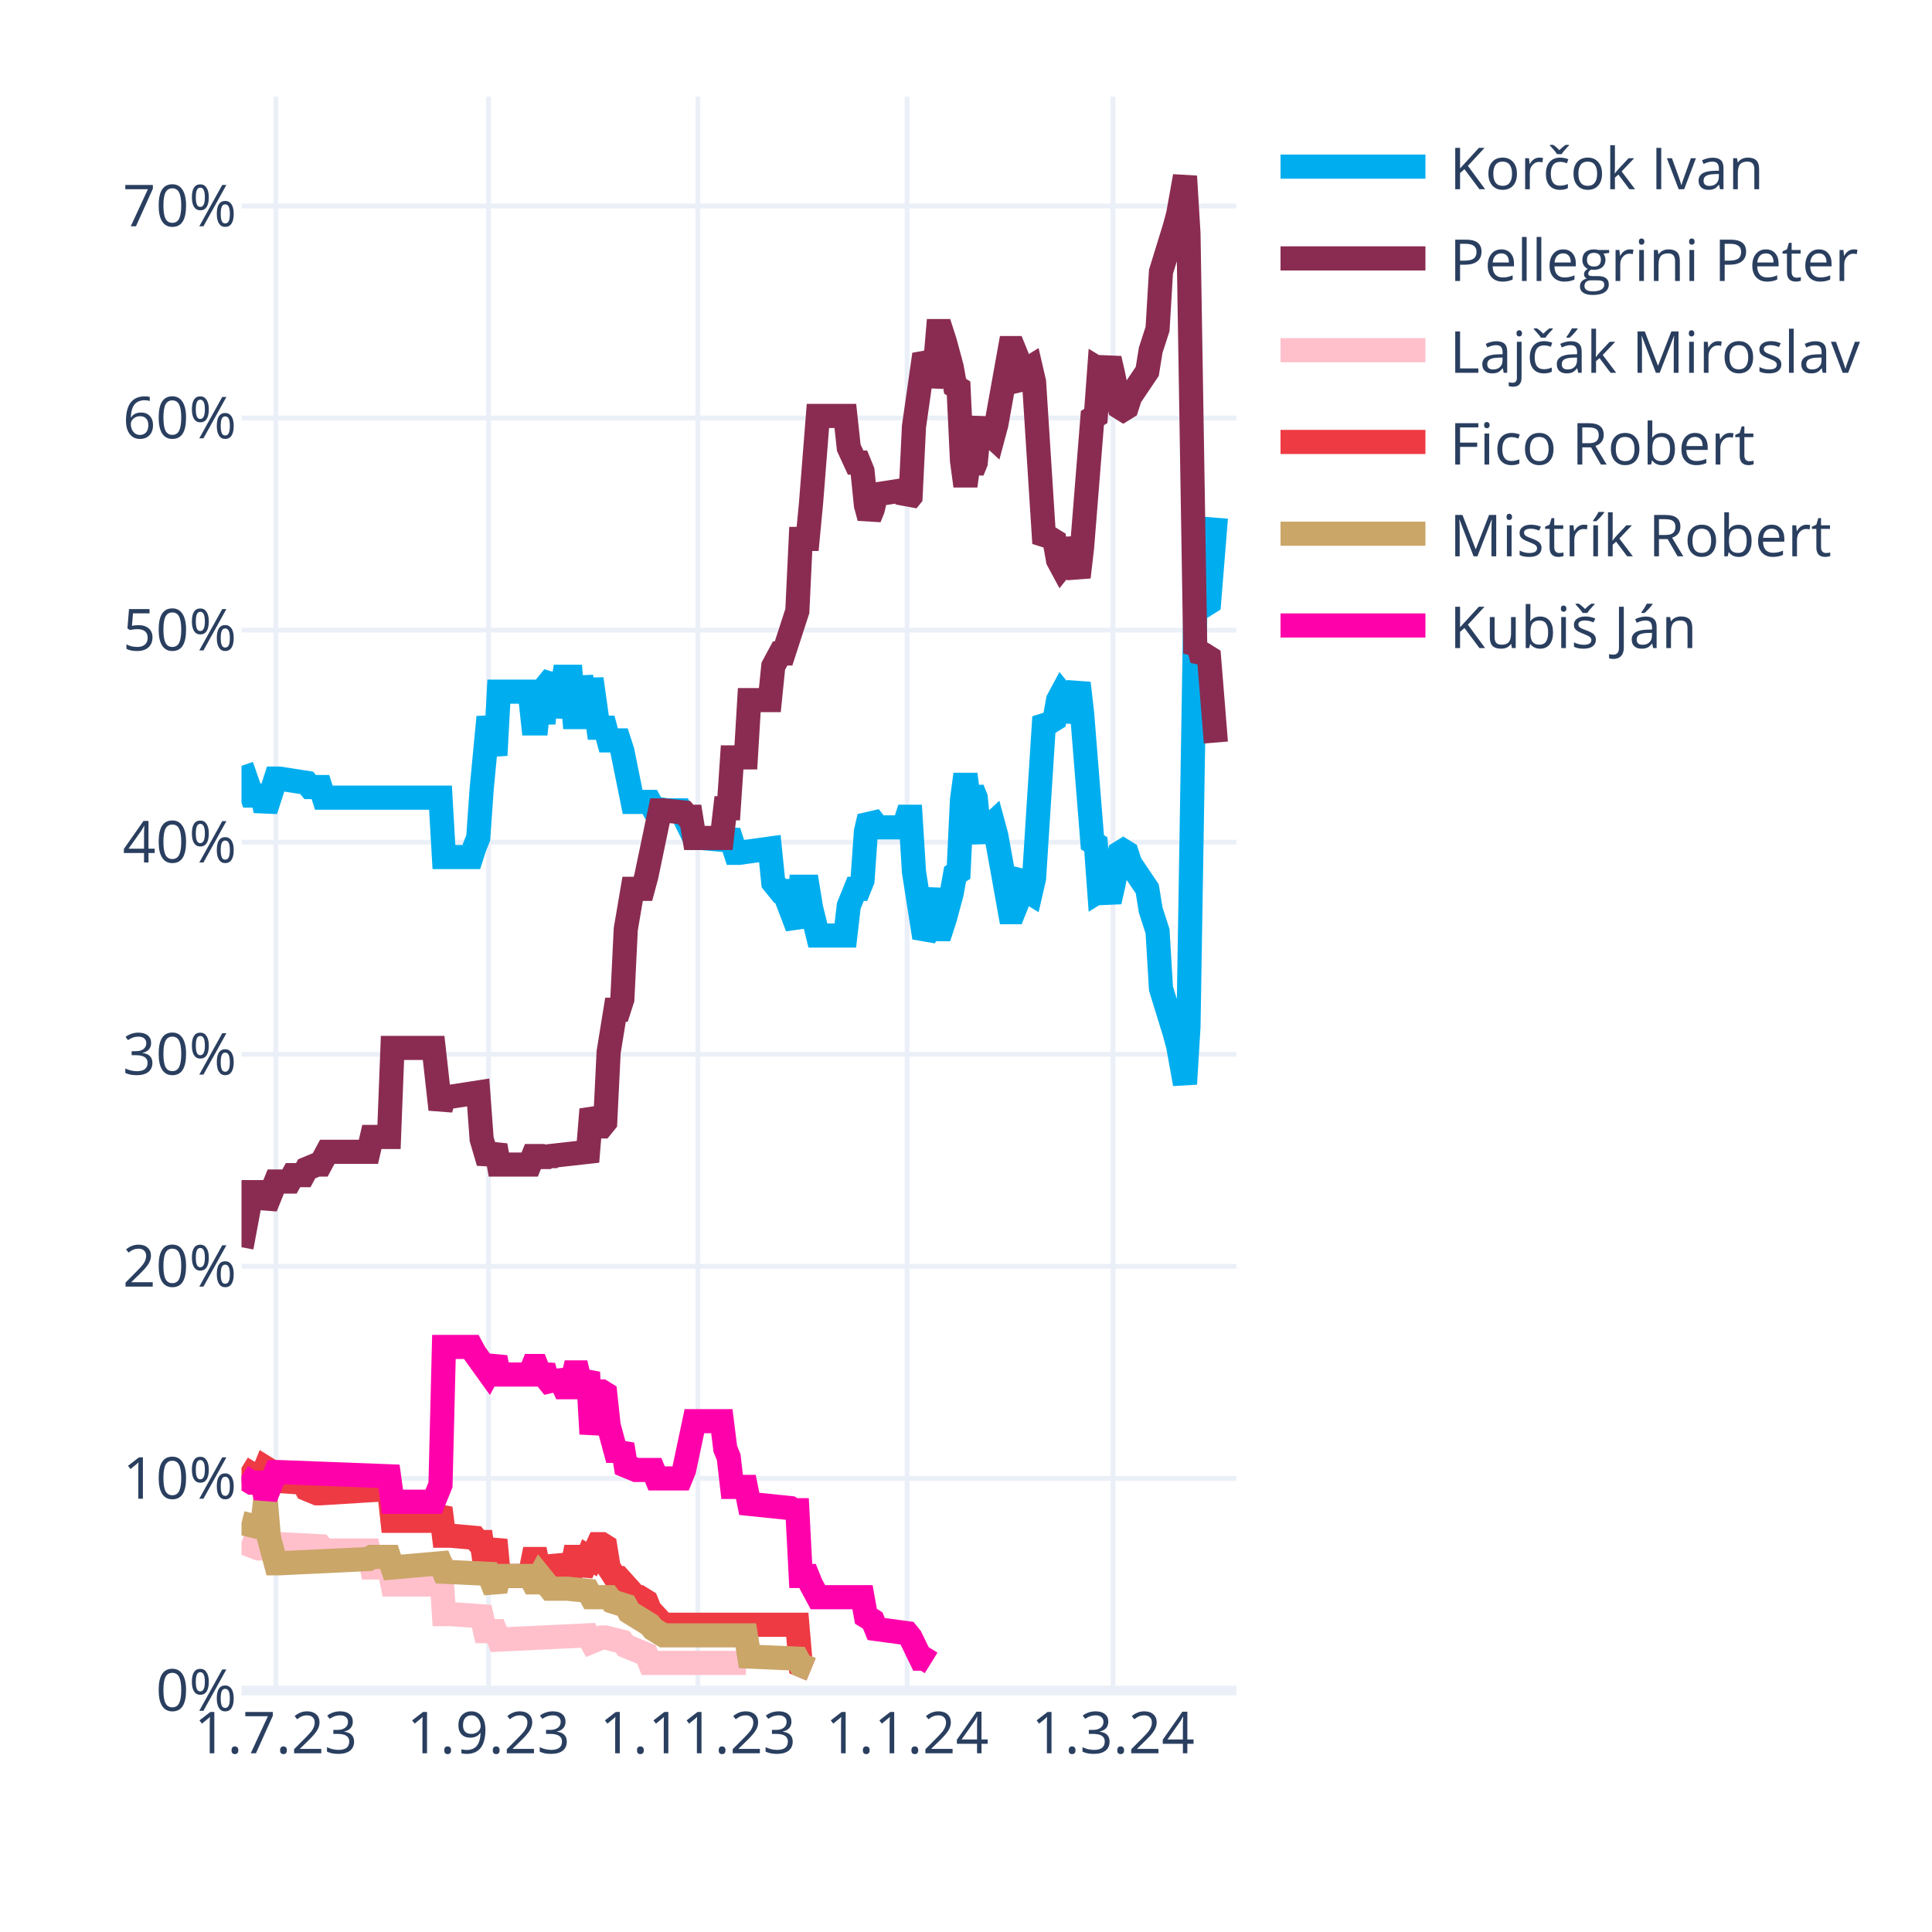
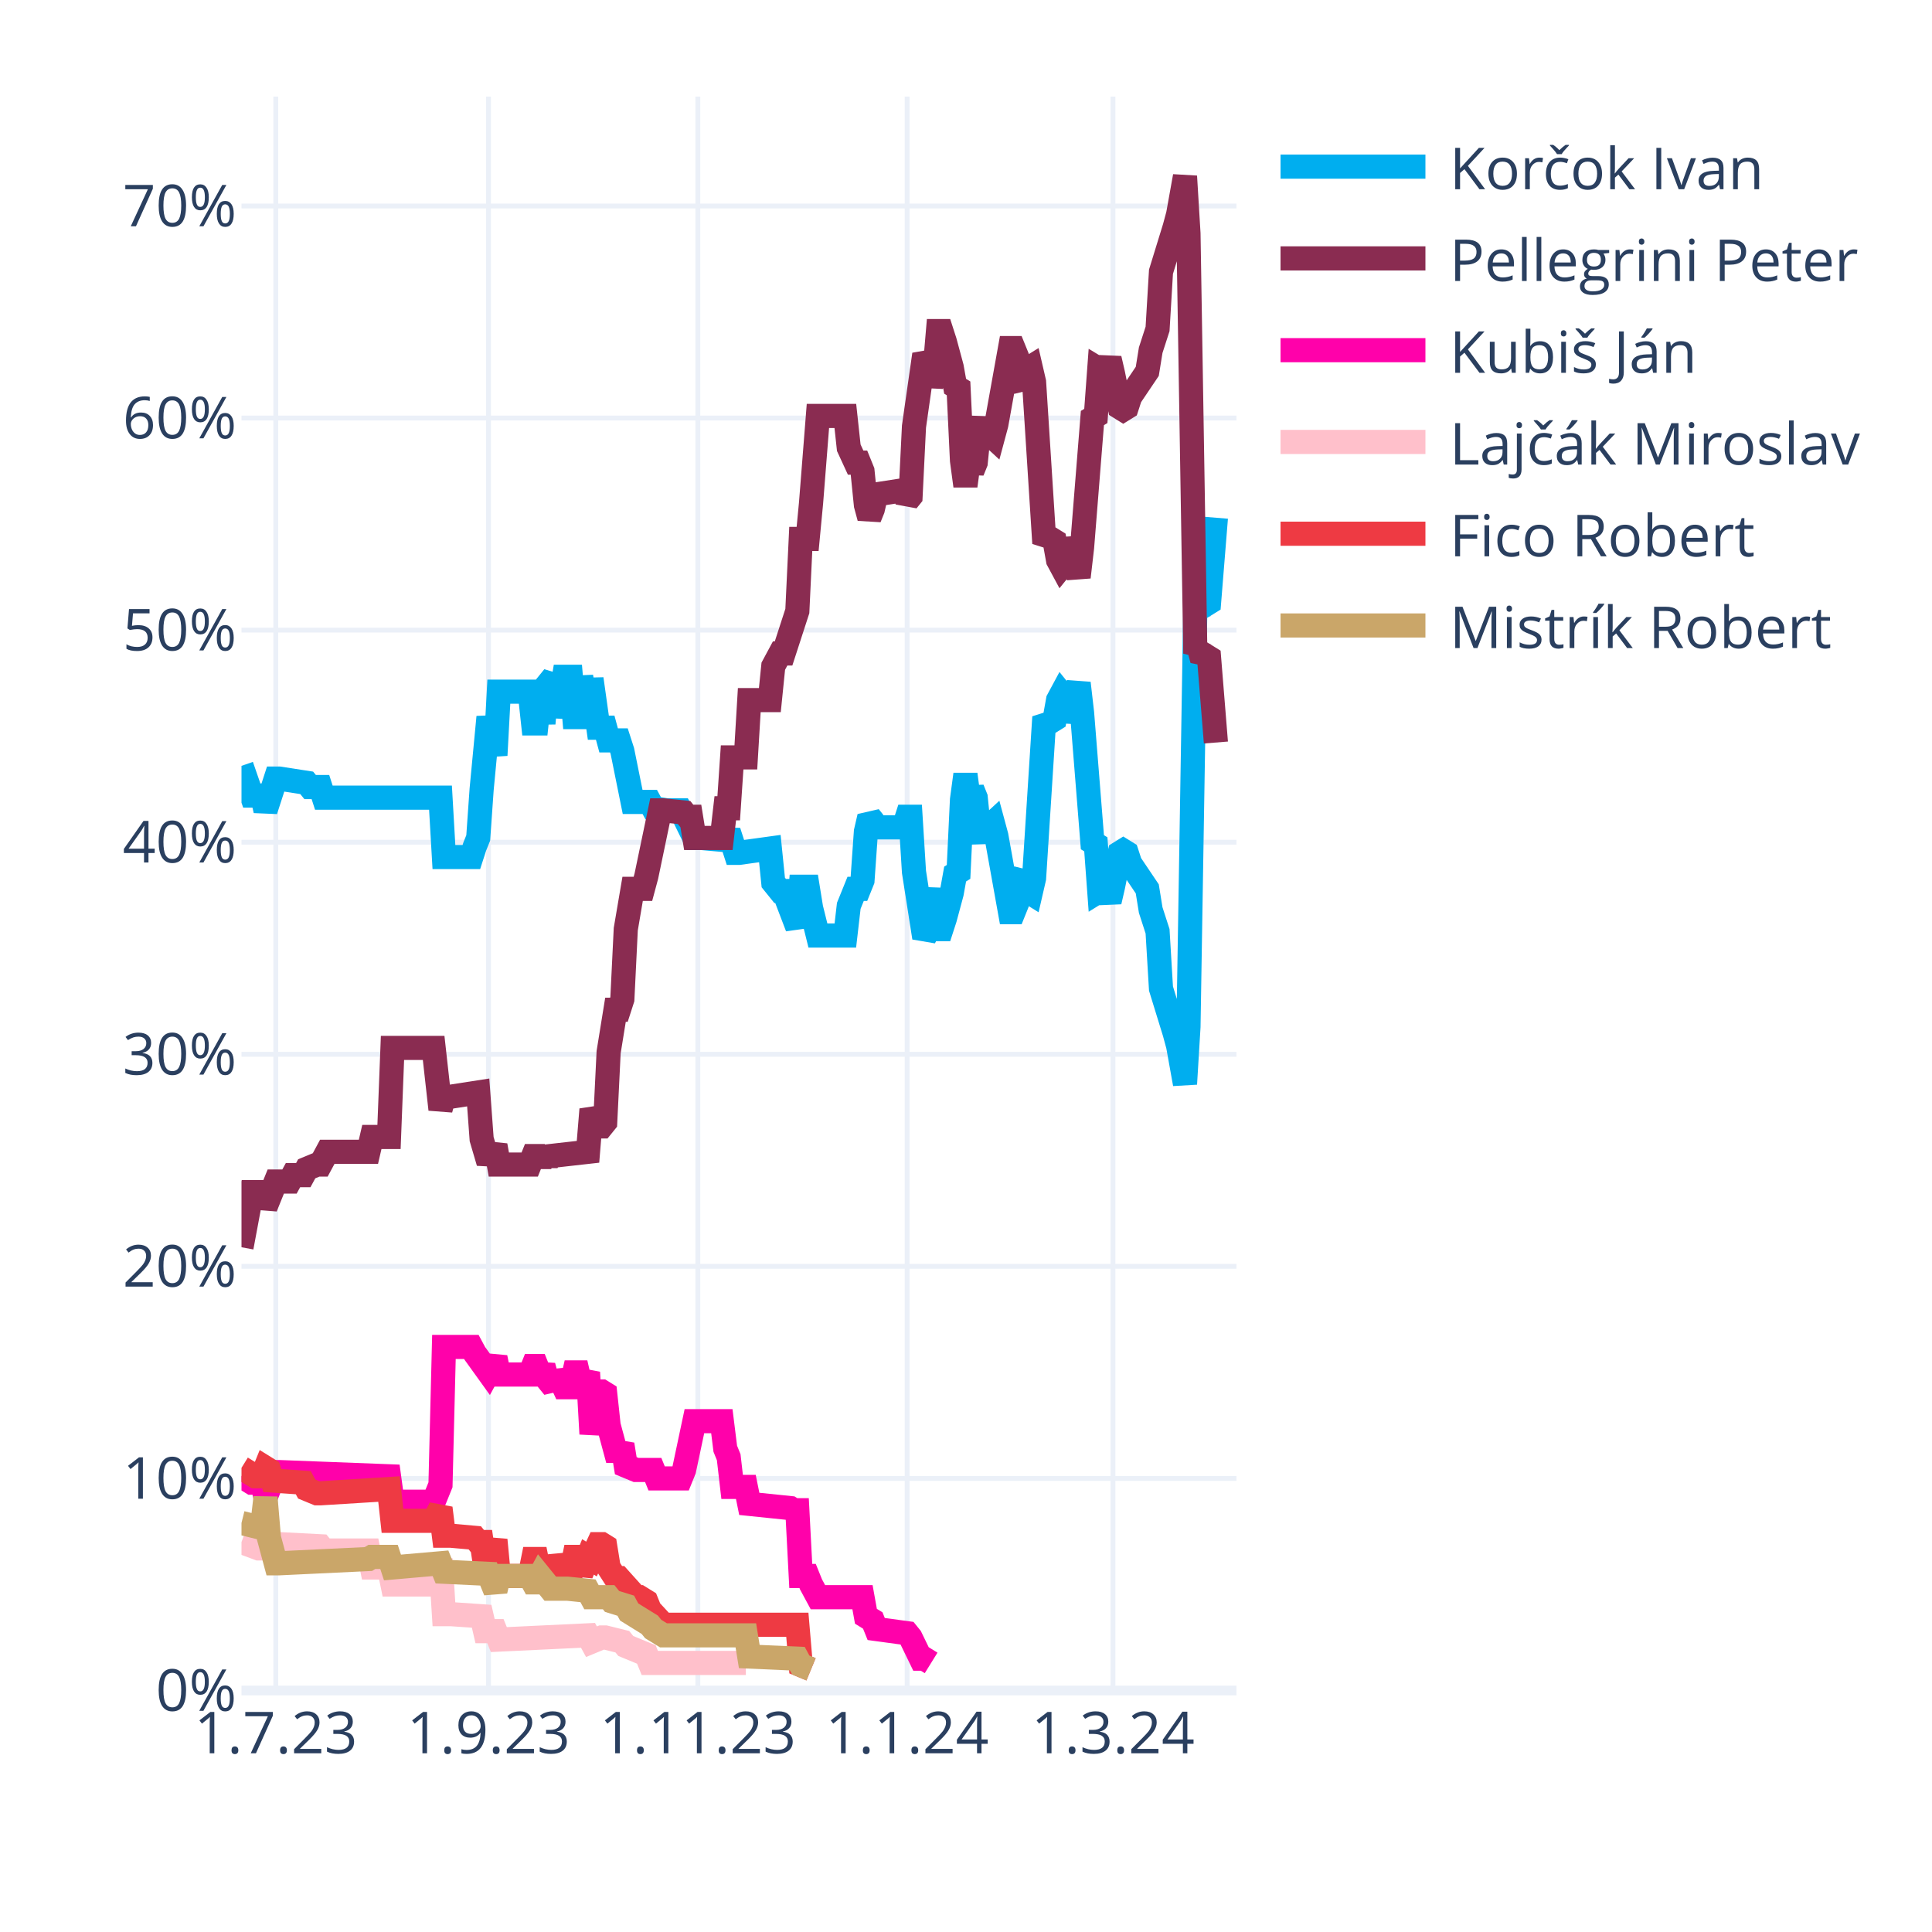
<svg xmlns="http://www.w3.org/2000/svg" class="main-svg" width="400" height="400" style="" viewBox="0 0 400 400">
  <rect x="0" y="0" width="400" height="400" style="fill: rgb(255, 255, 255); fill-opacity: 1;" />
-   <defs id="defs-6048b3">
+   <defs id="defs-e948fb">
    <g class="clips">
-       <clipPath id="clip6048b3xyplot" class="plotclip">
+       <clipPath id="clipe948fbxyplot" class="plotclip">
        <rect width="206" height="330" />
      </clipPath>
-       <clipPath class="axesclip" id="clip6048b3x">
+       <clipPath class="axesclip" id="clipe948fbx">
        <rect x="50" y="0" width="206" height="400" />
      </clipPath>
-       <clipPath class="axesclip" id="clip6048b3y">
+       <clipPath class="axesclip" id="clipe948fby">
        <rect x="0" y="20" width="400" height="330" />
      </clipPath>
-       <clipPath class="axesclip" id="clip6048b3xy">
+       <clipPath class="axesclip" id="clipe948fbxy">
        <rect x="50" y="20" width="206" height="330" />
      </clipPath>
    </g>
    <g class="gradients" />
    <g class="patterns" />
  </defs>
  <g class="bglayer" />
  <g class="layer-below">
    <g class="imagelayer" />
    <g class="shapelayer" />
  </g>
  <g class="cartesianlayer">
    <g class="subplot xy">
      <g class="layer-subplot">
        <g class="shapelayer" />
        <g class="imagelayer" />
      </g>
      <g class="minor-gridlayer">
        <g class="x" />
        <g class="y" />
      </g>
      <g class="gridlayer">
        <g class="x">
          <path class="xgrid crisp" transform="translate(57.1,0)" d="M0,20v330" style="stroke: rgb(235, 240, 248); stroke-opacity: 1; stroke-width: 1px;" />
          <path class="xgrid crisp" transform="translate(101.14,0)" d="M0,20v330" style="stroke: rgb(235, 240, 248); stroke-opacity: 1; stroke-width: 1px;" />
          <path class="xgrid crisp" transform="translate(144.48,0)" d="M0,20v330" style="stroke: rgb(235, 240, 248); stroke-opacity: 1; stroke-width: 1px;" />
          <path class="xgrid crisp" transform="translate(187.81,0)" d="M0,20v330" style="stroke: rgb(235, 240, 248); stroke-opacity: 1; stroke-width: 1px;" />
          <path class="xgrid crisp" transform="translate(230.43,0)" d="M0,20v330" style="stroke: rgb(235, 240, 248); stroke-opacity: 1; stroke-width: 1px;" />
        </g>
        <g class="y">
          <path class="ygrid crisp" transform="translate(0,306.09)" d="M50,0h206" style="stroke: rgb(235, 240, 248); stroke-opacity: 1; stroke-width: 1px;" />
          <path class="ygrid crisp" transform="translate(0,262.18)" d="M50,0h206" style="stroke: rgb(235, 240, 248); stroke-opacity: 1; stroke-width: 1px;" />
          <path class="ygrid crisp" transform="translate(0,218.28)" d="M50,0h206" style="stroke: rgb(235, 240, 248); stroke-opacity: 1; stroke-width: 1px;" />
          <path class="ygrid crisp" transform="translate(0,174.37)" d="M50,0h206" style="stroke: rgb(235, 240, 248); stroke-opacity: 1; stroke-width: 1px;" />
          <path class="ygrid crisp" transform="translate(0,130.46)" d="M50,0h206" style="stroke: rgb(235, 240, 248); stroke-opacity: 1; stroke-width: 1px;" />
          <path class="ygrid crisp" transform="translate(0,86.55)" d="M50,0h206" style="stroke: rgb(235, 240, 248); stroke-opacity: 1; stroke-width: 1px;" />
          <path class="ygrid crisp" transform="translate(0,42.65)" d="M50,0h206" style="stroke: rgb(235, 240, 248); stroke-opacity: 1; stroke-width: 1px;" />
        </g>
      </g>
      <g class="zerolinelayer">
        <path class="yzl zl crisp" transform="translate(0,350)" d="M50,0h206" style="stroke: rgb(235, 240, 248); stroke-opacity: 1; stroke-width: 2px;" />
      </g>
      <g class="layer-between">
        <g class="shapelayer" />
        <g class="imagelayer" />
      </g>
      <path class="xlines-below" />
      <path class="ylines-below" />
      <g class="overlines-below" />
      <g class="xaxislayer-below" />
      <g class="yaxislayer-below" />
      <g class="overaxes-below" />
-       <g class="plot" transform="translate(50,20)" clip-path="url(#clip6048b3xyplot)">
+       <g class="plot" transform="translate(50,20)" clip-path="url(#clipe948fbxyplot)">
        <g class="scatterlayer mlayer">
-           <g class="trace scatter trace6b106d" style="stroke-miterlimit: 2; opacity: 1;">
+           <g class="trace scatter trace1ad77b" style="stroke-miterlimit: 2; opacity: 1;">
            <g class="fills" />
            <g class="errorbars" />
            <g class="lines">
              <path class="js-line" d="M0,138.56L2.13,144.71L2.84,144.71L4.26,144.71L4.97,147.78L7.1,141.2L7.81,141.2L13.5,142.08L14.21,142.95L16.34,142.95L17.05,145.15L41.2,145.15L41.91,157.44L47.59,157.44L48.3,155.25L49.01,153.49L49.72,143.39L51.14,128.46L51.86,132.42L52.57,136.37L53.28,123.2L59.67,123.2L60.38,129.78L61.09,129.78L61.8,123.2L62.51,129.78L63.22,121.88L64.64,120.12L65.35,128.46L66.77,120.12L67.48,120.12L68.19,120.12L68.9,128.46L69.61,128.46L70.32,120.12L71.74,128.46L72.46,120.56L73.88,130.66L74.59,130.66L75.3,130.66L76.01,133.29L78.14,133.29L78.85,135.49L80.98,146.03L81.69,146.03L84.53,146.03L85.24,147.34L88.08,147.78L88.79,147.78L90.92,147.78L91.63,149.1L93.77,153.49L95.19,153.49L100.16,153.93L100.87,152.17L102.29,156.57L103,156.57L109.39,155.69L110.1,162.71L111.52,164.47L112.23,164.47L115.08,171.93L115.79,163.59L117.21,163.59L117.92,167.98L119.34,173.69L120.05,173.69L125.02,173.69L125.73,167.54L127.15,164.03L127.86,164.03L128.57,162.27L129.28,152.17L129.99,149.1L130.7,149.98L131.41,151.3L137.1,151.3L137.81,149.1L138.52,149.1L139.23,160.52L141.36,174.13L142.07,172.81L143.49,164.03L144.2,172.37L144.91,172.37L145.62,170.18L147.04,164.91L147.75,160.96L148.46,160.52L149.17,145.59L149.88,140.32L150.59,145.59L151.3,143.39L152.01,145.15L152.72,152.17L153.43,153.93L154.14,151.74L155.57,150.42L156.28,153.05L159.12,168.86L159.83,168.86L160.54,167.1L161.25,161.83L161.96,160.96L162.67,164.47L163.38,164.91L164.09,161.83L166.22,128.46L166.93,129.34L167.64,129.34L168.35,128.9L169.06,124.95L169.77,123.63L170.48,124.51L171.19,129.34L173.32,121.44L174.03,127.59L176.17,154.37L176.88,154.81L177.59,164.47L178.3,164.03L179.01,164.47L179.72,166.66L180.43,163.59L181.85,156.57L182.56,156.13L183.27,156.57L183.98,158.76L187.53,164.03L188.24,168.42L189.66,172.81L190.37,184.67L193.21,193.89L193.92,196.52L195.34,204.42L196.06,192.57L197.48,105.63L198.19,106.95L198.9,104.32L199.61,105.19L200.32,104.75L201.74,87.19" style="vector-effect: none; fill: none; stroke: rgb(0, 174, 239); stroke-opacity: 1; stroke-width: 5px; opacity: 1;" />
            </g>
            <g class="points" />
            <g class="text" />
          </g>
-           <g class="trace scatter traceecb284" style="stroke-miterlimit: 2; opacity: 1;">
+           <g class="trace scatter trace2b9ebf" style="stroke-miterlimit: 2; opacity: 1;">
            <g class="fills" />
            <g class="errorbars" />
            <g class="lines">
              <path class="js-line" d="M0,238.23L2.13,226.82L2.84,226.82L4.26,226.82L4.97,229.89L7.1,224.62L7.81,224.62L9.94,224.62L10.66,223.3L12.79,223.3L13.5,221.99L15.63,221.11L16.34,221.11L17.76,218.47L18.47,218.47L26.28,218.47L26.99,215.4L30.54,215.4L31.26,196.96L39.78,196.96L41.2,209.69L41.91,207.06L43.33,207.06L49.01,206.18L49.72,215.84L51.14,220.67L51.86,218.91L52.57,217.16L53.28,221.11L59.67,221.11L60.38,219.35L61.09,219.35L61.8,221.11L62.51,219.35L63.22,220.67L63.93,219.35L71.74,218.47L72.46,209.69L73.88,213.21L74.59,213.21L75.3,212.33L76.01,197.84L77.43,189.06L78.14,189.06L78.85,186.86L79.56,172.37L80.98,164.03L81.69,164.03L83.11,164.03L83.82,161.39L86.66,147.78L87.37,147.78L91.63,148.22L92.34,149.1L93.06,149.1L93.77,153.49L99.45,153.49L100.16,147.34L100.87,147.34L101.58,136.81L104.42,136.81L105.13,124.95L109.39,124.95L110.1,117.93L111.52,115.29L112.23,115.29L115.08,106.51L115.79,91.58L117.21,91.58L117.92,84.12L119.34,66.12L120.05,66.12L125.02,66.12L125.73,72.7L127.15,75.78L127.86,75.78L128.57,77.53L129.28,84.56L129.99,87.19L130.7,85.43L131.41,82.36L137.1,81.48L137.81,83.68L138.52,82.8L139.23,68.31L141.36,53.38L142.07,54.7L142.78,59.97L143.49,56.89L144.2,48.55L144.91,48.55L145.62,50.75L147.04,56.02L147.75,59.97L148.46,60.41L149.17,75.34L149.88,80.61L150.59,75.34L151.3,77.53L152.01,75.78L152.72,68.75L153.43,66.99L154.14,69.19L155.57,70.51L156.28,67.87L159.12,52.07L159.83,52.07L160.54,53.82L161.25,59.09L161.96,59.97L162.67,56.46L163.38,56.02L164.09,59.09L166.22,92.46L166.93,91.58L167.64,91.58L168.35,92.02L169.06,95.97L169.77,97.29L170.48,96.41L171.19,91.58L173.32,99.49L174.03,93.34L176.17,66.55L176.88,66.12L177.59,56.46L178.3,56.89L179.01,56.46L179.72,54.26L180.43,57.33L181.85,64.36L182.56,64.8L183.27,64.36L183.98,62.16L187.53,56.89L188.24,52.5L189.66,48.11L190.37,36.26L193.21,27.04L193.92,24.4L195.34,16.5L196.06,28.36L197.48,115.29L198.19,113.97L198.9,116.61L199.61,115.73L200.32,116.17L201.74,133.73" style="vector-effect: none; fill: none; stroke: rgb(138, 44, 81); stroke-opacity: 1; stroke-width: 5px; opacity: 1;" />
            </g>
            <g class="points" />
            <g class="text" />
          </g>
-           <g class="trace scatter tracea2625b" style="stroke-miterlimit: 2; opacity: 1;">
+           <g class="trace scatter tracef1115c" style="stroke-miterlimit: 2; opacity: 1;">
+             <g class="fills" />
+             <g class="errorbars" />
+             <g class="lines">
+               <path class="js-line" d="M0,285.65L2.13,286.97L2.84,286.97L4.26,286.97L4.97,290.04L7.1,284.78L7.81,284.78L30.54,285.65L31.26,290.92L39.78,290.92L41.2,287.41L41.91,258.87L43.33,258.87L47.59,258.87L48.3,260.19L51.14,264.14L51.86,262.82L52.57,261.07L53.28,264.58L59.67,264.58L60.38,262.82L61.09,262.82L61.8,264.58L62.51,262.82L63.22,265.46L64.64,267.21L65.35,264.14L66.77,267.21L67.48,267.21L68.19,267.21L68.9,264.14L69.61,264.14L70.32,267.21L71.74,264.14L72.46,276.87L73.88,268.09L74.59,268.09L75.3,268.53L76.01,275.12L77.43,280.38L78.14,280.38L78.85,279.07L79.56,283.46L81.69,284.34L82.4,284.34L85.24,284.34L85.95,286.09L90.92,286.09L91.63,284.34L93.77,274.24L95.19,274.24L99.45,274.24L100.16,279.95L100.87,281.7L101.58,287.85L104.42,287.85L105.13,291.36L113.66,292.24L114.37,292.68L115.08,292.68L115.79,306.29L117.21,306.29L117.92,308.05L119.34,310.68L120.05,310.68L128.57,310.68L129.28,314.63L130.7,315.51L131.41,317.27L137.81,318.14L138.52,319.02L140.65,323.41L141.36,323.41L142.78,324.29" style="vector-effect: none; fill: none; stroke: rgb(255, 1, 170); stroke-opacity: 1; stroke-width: 5px; opacity: 1;" />
+             </g>
+             <g class="points" />
+             <g class="text" />
+           </g>
+           <g class="trace scatter tracee6f2c6" style="stroke-miterlimit: 2; opacity: 1;">
            <g class="fills" />
            <g class="errorbars" />
            <g class="lines">
              <path class="js-line" d="M0,299.26L3.55,300.58L4.26,300.58L7.1,299.7L7.81,299.7L16.34,300.14L17.05,301.02L26.28,301.02L26.99,304.53L30.54,304.53L31.26,308.05L39.78,308.05L41.2,302.78L41.91,314.19L43.33,314.19L49.72,314.63L50.43,317.71L52.57,317.71L53.28,319.46L71.74,318.58L72.46,319.9L74.59,319.02L75.3,319.02L78.85,319.9L79.56,320.78L83.82,322.54L84.53,324.29L104.42,324.29" style="vector-effect: none; fill: none; stroke: rgb(255, 192, 203); stroke-opacity: 1; stroke-width: 5px; opacity: 1;" />
            </g>
            <g class="points" />
            <g class="text" />
          </g>
-           <g class="trace scatter traceb6967f" style="stroke-miterlimit: 2; opacity: 1;">
+           <g class="trace scatter tracebcea23" style="stroke-miterlimit: 2; opacity: 1;">
            <g class="fills" />
            <g class="errorbars" />
            <g class="lines">
              <path class="js-line" d="M0,283.9L2.84,285.65L3.55,285.65L4.26,285.65L4.97,283.9L5.68,284.34L6.39,286.53L12.79,286.97L13.5,288.29L15.63,289.17L16.34,289.17L30.54,288.29L31.26,294.87L39.78,294.87L41.2,292.24L41.91,297.95L43.33,297.95L48.3,298.39L49.01,299.26L49.72,299.26L50.43,304.09L51.14,304.09L51.86,301.46L52.57,298.83L53.28,306.29L59.67,306.29L60.38,302.78L61.09,302.78L61.8,306.29L62.51,302.78L63.22,305.85L64.64,305.85L65.35,302.34L66.77,305.85L67.48,305.85L68.19,305.85L68.9,302.34L69.61,302.34L70.32,305.85L71.74,302.34L72.46,302.78L73.88,299.7L74.59,299.7L75.3,300.14L76.01,304.53L77.43,306.73L78.14,306.73L81.69,310.68L82.4,310.68L83.82,311.56L84.53,313.32L87.37,316.39L88.08,316.39L115.08,316.39L115.79,324.73L117.92,325.61" style="vector-effect: none; fill: none; stroke: rgb(238, 58, 67); stroke-opacity: 1; stroke-width: 5px; opacity: 1;" />
            </g>
            <g class="points" />
            <g class="text" />
          </g>
-           <g class="trace scatter trace77b0d4" style="stroke-miterlimit: 2; opacity: 1;">
+           <g class="trace scatter tracefeae3d" style="stroke-miterlimit: 2; opacity: 1;">
            <g class="fills" />
            <g class="errorbars" />
            <g class="lines">
              <path class="js-line" d="M0,295.31L3.55,296.19L4.26,296.19L4.97,290.04L5.68,298.39L7.1,303.66L7.81,303.66L26.28,302.78L26.99,302.34L30.54,302.34L31.26,304.53L41.2,303.66L41.91,305.41L51.14,305.85L51.86,307.61L52.57,309.36L53.28,306.29L59.67,306.29L60.38,307.61L61.09,307.61L61.8,306.29L63.93,308.92L64.64,308.92L66.77,308.92L67.48,308.92L71.74,309.36L72.46,310.68L76.01,310.68L76.72,311.56L79.56,312.44L80.27,313.75L84.53,316.39L85.24,317.27L87.37,318.58L88.08,318.58L104.42,318.58L105.13,322.97L115.08,323.41L115.79,324.73L117.92,325.61" style="vector-effect: none; fill: none; stroke: rgb(202, 166, 105); stroke-opacity: 1; stroke-width: 5px; opacity: 1;" />
-             </g>
-             <g class="points" />
-             <g class="text" />
-           </g>
-           <g class="trace scatter tracef31dc1" style="stroke-miterlimit: 2; opacity: 1;">
-             <g class="fills" />
-             <g class="errorbars" />
-             <g class="lines">
-               <path class="js-line" d="M0,285.65L2.13,286.97L2.84,286.97L4.26,286.97L4.97,290.04L7.1,284.78L7.81,284.78L30.54,285.65L31.26,290.92L39.78,290.92L41.2,287.41L41.91,258.87L43.33,258.87L47.59,258.87L48.3,260.19L51.14,264.14L51.86,262.82L52.57,261.07L53.28,264.58L59.67,264.58L60.38,262.82L61.09,262.82L61.8,264.58L62.51,262.82L63.22,265.46L64.64,267.21L65.35,264.14L66.77,267.21L67.48,267.21L68.19,267.21L68.9,264.14L69.61,264.14L70.32,267.21L71.74,264.14L72.46,276.87L73.88,268.09L74.59,268.09L75.3,268.53L76.01,275.12L77.43,280.38L78.14,280.38L78.85,279.07L79.56,283.46L81.69,284.34L82.4,284.34L85.24,284.34L85.95,286.09L90.92,286.09L91.63,284.34L93.77,274.24L95.19,274.24L99.45,274.24L100.16,279.95L100.87,281.7L101.58,287.85L104.42,287.85L105.13,291.36L113.66,292.24L114.37,292.68L115.08,292.68L115.79,306.29L117.21,306.29L117.92,308.05L119.34,310.68L120.05,310.68L128.57,310.68L129.28,314.63L130.7,315.51L131.41,317.27L137.81,318.14L138.52,319.02L140.65,323.41L141.36,323.41L142.78,324.29" style="vector-effect: none; fill: none; stroke: rgb(255, 1, 170); stroke-opacity: 1; stroke-width: 5px; opacity: 1;" />
            </g>
            <g class="points" />
            <g class="text" />
          </g>
        </g>
      </g>
      <g class="overplot" />
      <path class="xlines-above crisp" d="M0,0" style="fill: none;" />
      <path class="ylines-above crisp" d="M0,0" style="fill: none;" />
      <g class="overlines-above" />
      <g class="xaxislayer-above">
        <g class="xtick">
          <text text-anchor="middle" x="0" y="363" transform="translate(57.1,0)" style="font-family: 'Open Sans', verdana, arial, sans-serif; font-size: 12px; fill: rgb(42, 63, 95); fill-opacity: 1; white-space: pre; opacity: 1;">1.7.23</text>
        </g>
        <g class="xtick">
          <text text-anchor="middle" x="0" y="363" style="font-family: 'Open Sans', verdana, arial, sans-serif; font-size: 12px; fill: rgb(42, 63, 95); fill-opacity: 1; white-space: pre; opacity: 1;" transform="translate(101.14,0)">1.9.23</text>
        </g>
        <g class="xtick">
          <text text-anchor="middle" x="0" y="363" style="font-family: 'Open Sans', verdana, arial, sans-serif; font-size: 12px; fill: rgb(42, 63, 95); fill-opacity: 1; white-space: pre; opacity: 1;" transform="translate(144.48,0)">1.11.23</text>
        </g>
        <g class="xtick">
          <text text-anchor="middle" x="0" y="363" style="font-family: 'Open Sans', verdana, arial, sans-serif; font-size: 12px; fill: rgb(42, 63, 95); fill-opacity: 1; white-space: pre; opacity: 1;" transform="translate(187.81,0)">1.1.24</text>
        </g>
        <g class="xtick">
          <text text-anchor="middle" x="0" y="363" style="font-family: 'Open Sans', verdana, arial, sans-serif; font-size: 12px; fill: rgb(42, 63, 95); fill-opacity: 1; white-space: pre; opacity: 1;" transform="translate(230.43,0)">1.3.24</text>
        </g>
      </g>
      <g class="yaxislayer-above">
        <g class="ytick">
          <text text-anchor="end" x="49" y="4.2" transform="translate(0,350)" style="font-family: 'Open Sans', verdana, arial, sans-serif; font-size: 12px; fill: rgb(42, 63, 95); fill-opacity: 1; white-space: pre; opacity: 1;">0%</text>
        </g>
        <g class="ytick">
          <text text-anchor="end" x="49" y="4.2" style="font-family: 'Open Sans', verdana, arial, sans-serif; font-size: 12px; fill: rgb(42, 63, 95); fill-opacity: 1; white-space: pre; opacity: 1;" transform="translate(0,306.09)">10%</text>
        </g>
        <g class="ytick">
          <text text-anchor="end" x="49" y="4.2" style="font-family: 'Open Sans', verdana, arial, sans-serif; font-size: 12px; fill: rgb(42, 63, 95); fill-opacity: 1; white-space: pre; opacity: 1;" transform="translate(0,262.18)">20%</text>
        </g>
        <g class="ytick">
          <text text-anchor="end" x="49" y="4.2" style="font-family: 'Open Sans', verdana, arial, sans-serif; font-size: 12px; fill: rgb(42, 63, 95); fill-opacity: 1; white-space: pre; opacity: 1;" transform="translate(0,218.28)">30%</text>
        </g>
        <g class="ytick">
          <text text-anchor="end" x="49" y="4.2" style="font-family: 'Open Sans', verdana, arial, sans-serif; font-size: 12px; fill: rgb(42, 63, 95); fill-opacity: 1; white-space: pre; opacity: 1;" transform="translate(0,174.37)">40%</text>
        </g>
        <g class="ytick">
          <text text-anchor="end" x="49" y="4.2" style="font-family: 'Open Sans', verdana, arial, sans-serif; font-size: 12px; fill: rgb(42, 63, 95); fill-opacity: 1; white-space: pre; opacity: 1;" transform="translate(0,130.46)">50%</text>
        </g>
        <g class="ytick">
          <text text-anchor="end" x="49" y="4.2" style="font-family: 'Open Sans', verdana, arial, sans-serif; font-size: 12px; fill: rgb(42, 63, 95); fill-opacity: 1; white-space: pre; opacity: 1;" transform="translate(0,86.55)">60%</text>
        </g>
        <g class="ytick">
          <text text-anchor="end" x="49" y="4.2" style="font-family: 'Open Sans', verdana, arial, sans-serif; font-size: 12px; fill: rgb(42, 63, 95); fill-opacity: 1; white-space: pre; opacity: 1;" transform="translate(0,42.65)">70%</text>
        </g>
      </g>
      <g class="overaxes-above" />
    </g>
  </g>
  <g class="polarlayer" />
  <g class="smithlayer" />
  <g class="ternarylayer" />
  <g class="geolayer" />
  <g class="funnelarealayer" />
  <g class="pielayer" />
  <g class="iciclelayer" />
  <g class="treemaplayer" />
  <g class="sunburstlayer" />
  <g class="glimages" />
-   <defs id="topdefs-6048b3">
+   <defs id="topdefs-e948fb">
    <g class="clips" />
-     <clipPath id="legend6048b3">
+     <clipPath id="legende948fb">
      <rect width="128" height="124" x="0" y="0" />
    </clipPath>
  </defs>
  <g class="layer-above">
    <g class="imagelayer" />
    <g class="shapelayer" />
  </g>
  <g class="infolayer">
    <g class="legend" pointer-events="all" transform="translate(260.12,20)">
      <rect class="bg" shape-rendering="crispEdges" width="128" height="124" x="0" y="0" style="stroke: rgb(68, 68, 68); stroke-opacity: 1; fill: rgb(255, 255, 255); fill-opacity: 1; stroke-width: 0px;" />
-       <g class="scrollbox" transform="" clip-path="url(#legend6048b3)">
+       <g class="scrollbox" transform="" clip-path="url(#legende948fb)">
        <g class="groups">
          <g class="traces" transform="translate(0,14.5)" style="opacity: 1;">
            <text class="legendtext" text-anchor="start" x="40" y="4.68" style="font-family: 'Open Sans', verdana, arial, sans-serif; font-size: 12px; fill: rgb(42, 63, 95); fill-opacity: 1; white-space: pre;">Korčok Ivan</text>
            <g class="layers" style="opacity: 1;">
              <g class="legendfill" />
              <g class="legendlines">
                <path class="js-line" d="M5,0h30" style="fill: none; stroke: rgb(0, 174, 239); stroke-opacity: 1; stroke-width: 5px;" />
              </g>
              <g class="legendsymbols">
                <g class="legendpoints" />
              </g>
            </g>
            <rect class="legendtoggle" x="0" y="-9.5" width="122.703" height="19" style="fill: rgb(0, 0, 0); fill-opacity: 0;" />
          </g>
          <g class="traces" transform="translate(0,33.5)" style="opacity: 1;">
            <text class="legendtext" text-anchor="start" x="40" y="4.68" style="font-family: 'Open Sans', verdana, arial, sans-serif; font-size: 12px; fill: rgb(42, 63, 95); fill-opacity: 1; white-space: pre;">Pellegrini Peter</text>
            <g class="layers" style="opacity: 1;">
              <g class="legendfill" />
              <g class="legendlines">
                <path class="js-line" d="M5,0h30" style="fill: none; stroke: rgb(138, 44, 81); stroke-opacity: 1; stroke-width: 5px;" />
              </g>
              <g class="legendsymbols">
                <g class="legendpoints" />
              </g>
            </g>
            <rect class="legendtoggle" x="0" y="-9.5" width="122.703" height="19" style="fill: rgb(0, 0, 0); fill-opacity: 0;" />
          </g>
          <g class="traces" transform="translate(0,52.5)" style="opacity: 1;">
+             <text class="legendtext" text-anchor="start" x="40" y="4.68" style="font-family: 'Open Sans', verdana, arial, sans-serif; font-size: 12px; fill: rgb(42, 63, 95); fill-opacity: 1; white-space: pre;">Kubiš Ján</text>
+             <g class="layers" style="opacity: 1;">
+               <g class="legendfill" />
+               <g class="legendlines">
+                 <path class="js-line" d="M5,0h30" style="fill: none; stroke: rgb(255, 1, 170); stroke-opacity: 1; stroke-width: 5px;" />
+               </g>
+               <g class="legendsymbols">
+                 <g class="legendpoints" />
+               </g>
+             </g>
+             <rect class="legendtoggle" x="0" y="-9.5" width="122.703" height="19" style="fill: rgb(0, 0, 0); fill-opacity: 0;" />
+           </g>
+           <g class="traces" transform="translate(0,71.5)" style="opacity: 1;">
            <text class="legendtext" text-anchor="start" x="40" y="4.68" style="font-family: 'Open Sans', verdana, arial, sans-serif; font-size: 12px; fill: rgb(42, 63, 95); fill-opacity: 1; white-space: pre;">Lajčák Miroslav</text>
            <g class="layers" style="opacity: 1;">
              <g class="legendfill" />
              <g class="legendlines">
                <path class="js-line" d="M5,0h30" style="fill: none; stroke: rgb(255, 192, 203); stroke-opacity: 1; stroke-width: 5px;" />
              </g>
              <g class="legendsymbols">
                <g class="legendpoints" />
              </g>
            </g>
            <rect class="legendtoggle" x="0" y="-9.5" width="122.703" height="19" style="fill: rgb(0, 0, 0); fill-opacity: 0;" />
          </g>
-           <g class="traces" transform="translate(0,71.5)" style="opacity: 1;">
+           <g class="traces" transform="translate(0,90.5)" style="opacity: 1;">
            <text class="legendtext" text-anchor="start" x="40" y="4.68" style="font-family: 'Open Sans', verdana, arial, sans-serif; font-size: 12px; fill: rgb(42, 63, 95); fill-opacity: 1; white-space: pre;">Fico Robert</text>
            <g class="layers" style="opacity: 1;">
              <g class="legendfill" />
              <g class="legendlines">
                <path class="js-line" d="M5,0h30" style="fill: none; stroke: rgb(238, 58, 67); stroke-opacity: 1; stroke-width: 5px;" />
              </g>
              <g class="legendsymbols">
                <g class="legendpoints" />
              </g>
            </g>
            <rect class="legendtoggle" x="0" y="-9.5" width="122.703" height="19" style="fill: rgb(0, 0, 0); fill-opacity: 0;" />
          </g>
-           <g class="traces" transform="translate(0,90.5)" style="opacity: 1;">
+           <g class="traces" transform="translate(0,109.5)" style="opacity: 1;">
            <text class="legendtext" text-anchor="start" x="40" y="4.68" style="font-family: 'Open Sans', verdana, arial, sans-serif; font-size: 12px; fill: rgb(42, 63, 95); fill-opacity: 1; white-space: pre;">Mistrík Robert</text>
            <g class="layers" style="opacity: 1;">
              <g class="legendfill" />
              <g class="legendlines">
                <path class="js-line" d="M5,0h30" style="fill: none; stroke: rgb(202, 166, 105); stroke-opacity: 1; stroke-width: 5px;" />
-               </g>
-               <g class="legendsymbols">
-                 <g class="legendpoints" />
-               </g>
-             </g>
-             <rect class="legendtoggle" x="0" y="-9.5" width="122.703" height="19" style="fill: rgb(0, 0, 0); fill-opacity: 0;" />
-           </g>
-           <g class="traces" transform="translate(0,109.5)" style="opacity: 1;">
-             <text class="legendtext" text-anchor="start" x="40" y="4.68" style="font-family: 'Open Sans', verdana, arial, sans-serif; font-size: 12px; fill: rgb(42, 63, 95); fill-opacity: 1; white-space: pre;">Kubiš Ján</text>
-             <g class="layers" style="opacity: 1;">
-               <g class="legendfill" />
-               <g class="legendlines">
-                 <path class="js-line" d="M5,0h30" style="fill: none; stroke: rgb(255, 1, 170); stroke-opacity: 1; stroke-width: 5px;" />
              </g>
              <g class="legendsymbols">
                <g class="legendpoints" />
              </g>
            </g>
            <rect class="legendtoggle" x="0" y="-9.5" width="122.703" height="19" style="fill: rgb(0, 0, 0); fill-opacity: 0;" />
          </g>
        </g>
      </g>
      <rect class="scrollbar" rx="20" ry="3" width="0" height="0" x="0" y="0" style="fill: rgb(128, 139, 164); fill-opacity: 1;" />
    </g>
    <g class="g-gtitle" />
    <g class="g-xtitle" />
    <g class="g-ytitle" />
  </g>
</svg>
